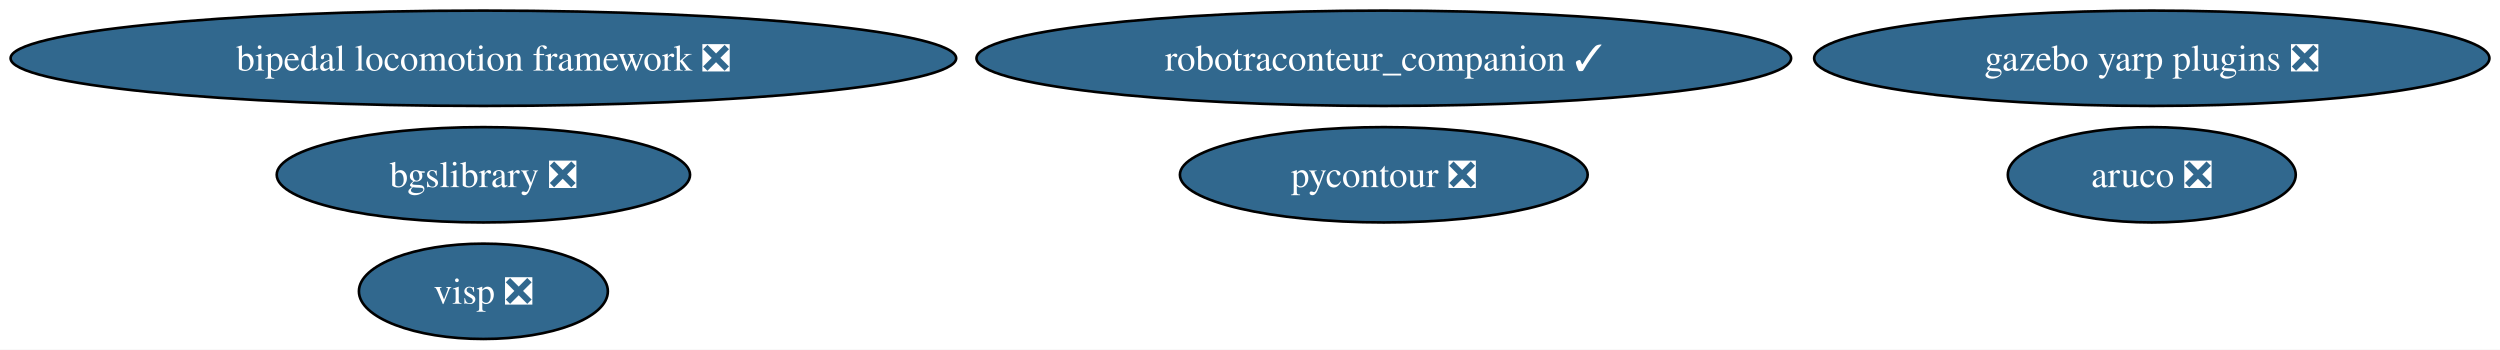
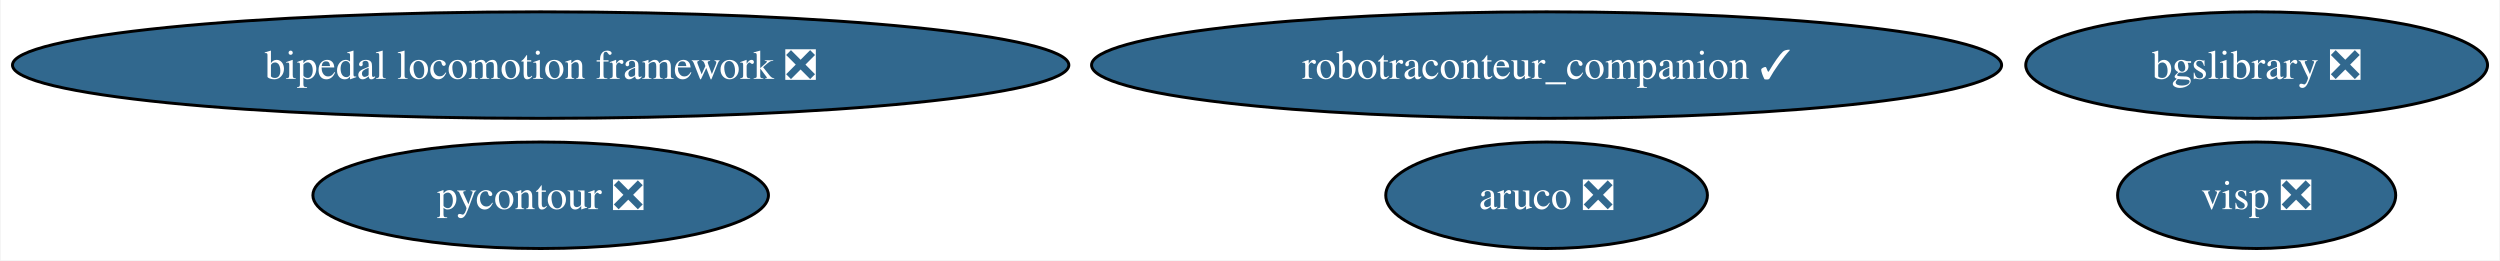
- <svg xmlns="http://www.w3.org/2000/svg" xmlns:xlink="http://www.w3.org/1999/xlink" width="944pt" height="132pt" viewBox="0.00 0.00 944.02 132.00">
-   <g id="graph0" class="graph" transform="scale(1 1) rotate(0) translate(4 128)">
-     <polygon fill="white" stroke="none" points="-4,4 -4,-128 940.02,-128 940.02,4 -4,4" />
+ <svg xmlns="http://www.w3.org/2000/svg" xmlns:xlink="http://www.w3.org/1999/xlink" width="845pt" height="88pt" viewBox="0.00 0.00 844.57 88.00">
+   <g id="graph0" class="graph" transform="scale(1 1) rotate(0) translate(4 84)">
+     <polygon fill="white" stroke="none" points="-4,4 -4,-84 840.57,-84 840.57,4 -4,4" />
    <g id="node1" class="node">
      <g id="a_node1">
        <a xlink:href="https://github.com/conda-forge/aruco-feedstock/pull/16" xlink:title="aruco ❎">
-           <ellipse fill="#31688e" stroke="black" cx="808.53" cy="-62" rx="54.36" ry="18" />
-           <text text-anchor="middle" x="808.53" y="-57.33" font-family="Times,serif" font-size="14.00" fill="white">aruco ❎</text>
+           <ellipse fill="#31688e" stroke="black" cx="518.53" cy="-18" rx="54.36" ry="18" />
+           <text text-anchor="middle" x="518.53" y="-13.32" font-family="Times,serif" font-size="14.00" fill="white">aruco ❎</text>
        </a>
      </g>
    </g>
    <g id="node2" class="node">
      <g id="a_node2">
        <a xlink:href="https://github.com/conda-forge/pycontour-feedstock/pull/19" xlink:title="pycontour ❎">
-           <ellipse fill="#31688e" stroke="black" cx="518.53" cy="-62" rx="76.99" ry="18" />
-           <text text-anchor="middle" x="518.53" y="-57.33" font-family="Times,serif" font-size="14.00" fill="white">pycontour ❎</text>
+           <ellipse fill="#31688e" stroke="black" cx="178.53" cy="-18" rx="76.99" ry="18" />
+           <text text-anchor="middle" x="178.53" y="-13.32" font-family="Times,serif" font-size="14.00" fill="white">pycontour ❎</text>
        </a>
      </g>
    </g>
    <g id="node3" class="node">
      <g id="a_node3">
        <a xlink:href="https://github.com/conda-forge/bgslibrary-feedstock/pull/8" xlink:title="bgslibrary ❎">
-           <ellipse fill="#31688e" stroke="black" cx="178.53" cy="-62" rx="78.04" ry="18" />
-           <text text-anchor="middle" x="178.53" y="-57.33" font-family="Times,serif" font-size="14.00" fill="white">bgslibrary ❎</text>
+           <ellipse fill="#31688e" stroke="black" cx="758.53" cy="-62" rx="78.04" ry="18" />
+           <text text-anchor="middle" x="758.53" y="-57.33" font-family="Times,serif" font-size="14.00" fill="white">bgslibrary ❎</text>
        </a>
      </g>
    </g>
    <g id="node4" class="node">
      <g id="a_node4">
        <a xlink:href="https://github.com/conda-forge/bipedal-locomotion-framework-feedstock/pull/69" xlink:title="bipedal locomotion framework ❎">
-           <ellipse fill="#31688e" stroke="black" cx="178.53" cy="-106" rx="178.53" ry="18" />
-           <text text-anchor="middle" x="178.53" y="-101.33" font-family="Times,serif" font-size="14.00" fill="white">bipedal locomotion framework ❎</text>
+           <ellipse fill="#31688e" stroke="black" cx="178.53" cy="-62" rx="178.53" ry="18" />
+           <text text-anchor="middle" x="178.53" y="-57.33" font-family="Times,serif" font-size="14.00" fill="white">bipedal locomotion framework ❎</text>
        </a>
      </g>
    </g>
    <g id="node5" class="node">
      <g id="a_node5">
-         <a xlink:href="https://github.com/conda-forge/gazebo-yarp-plugins-feedstock/pull/28" xlink:title="gazebo yarp plugins ❎">
-           <ellipse fill="#31688e" stroke="black" cx="808.53" cy="-106" rx="127.49" ry="18" />
-           <text text-anchor="middle" x="808.53" y="-101.33" font-family="Times,serif" font-size="14.00" fill="white">gazebo yarp plugins ❎</text>
+         <a xlink:href="https://github.com/conda-forge/visp-feedstock/pull/18" xlink:title="visp ❎">
+           <ellipse fill="#31688e" stroke="black" cx="758.53" cy="-18" rx="47" ry="18" />
+           <text text-anchor="middle" x="758.53" y="-13.32" font-family="Times,serif" font-size="14.00" fill="white">visp ❎</text>
        </a>
      </g>
    </g>
    <g id="node6" class="node">
      <g id="a_node6">
-         <a xlink:href="https://github.com/conda-forge/visp-feedstock/pull/18" xlink:title="visp ❎">
-           <ellipse fill="#31688e" stroke="black" cx="178.53" cy="-18" rx="47" ry="18" />
-           <text text-anchor="middle" x="178.53" y="-13.32" font-family="Times,serif" font-size="14.00" fill="white">visp ❎</text>
-         </a>
-       </g>
-     </g>
-     <g id="node7" class="node">
-       <g id="a_node7">
        <a xlink:href="https://github.com/conda-forge/robotraconteur_companion-feedstock/pull/11" xlink:title="robotraconteur_companion ✓">
-           <ellipse fill="#31688e" stroke="black" cx="518.53" cy="-106" rx="153.8" ry="18" />
-           <text text-anchor="middle" x="518.53" y="-101.33" font-family="Times,serif" font-size="14.00" fill="white">robotraconteur_companion ✓</text>
+           <ellipse fill="#31688e" stroke="black" cx="518.53" cy="-62" rx="153.8" ry="18" />
+           <text text-anchor="middle" x="518.53" y="-57.33" font-family="Times,serif" font-size="14.00" fill="white">robotraconteur_companion ✓</text>
        </a>
      </g>
    </g>
  </g>
</svg>
